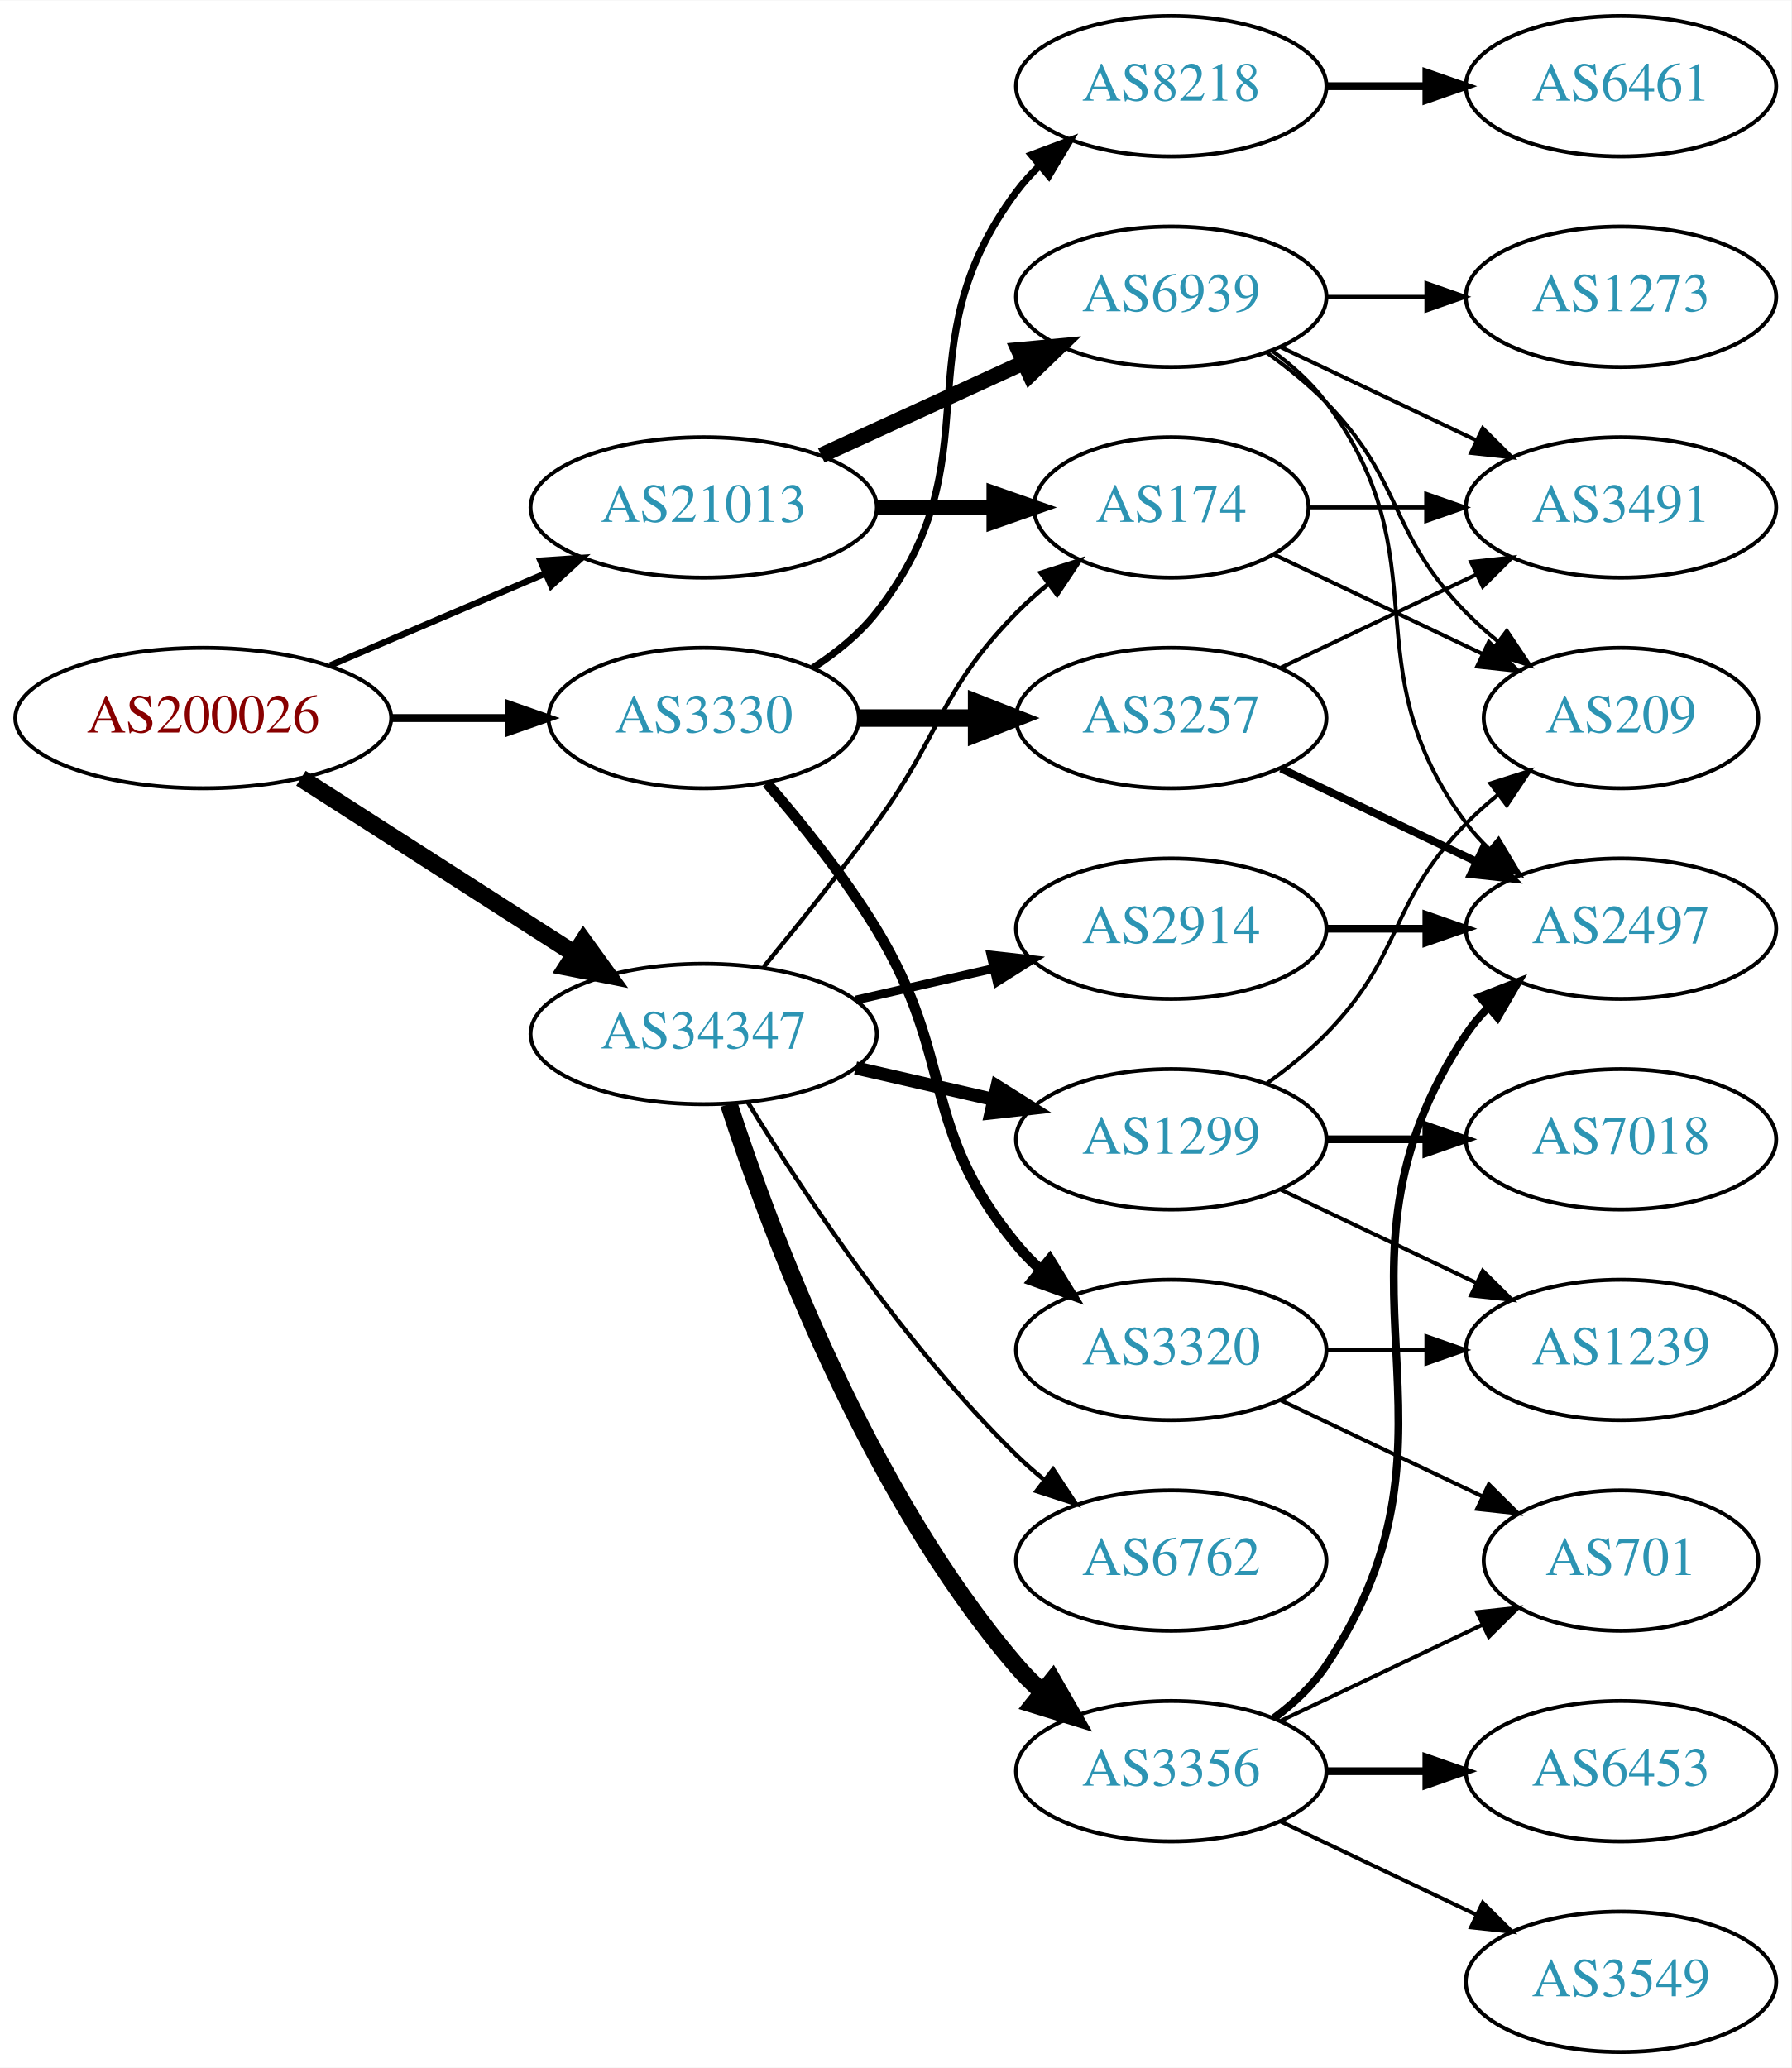
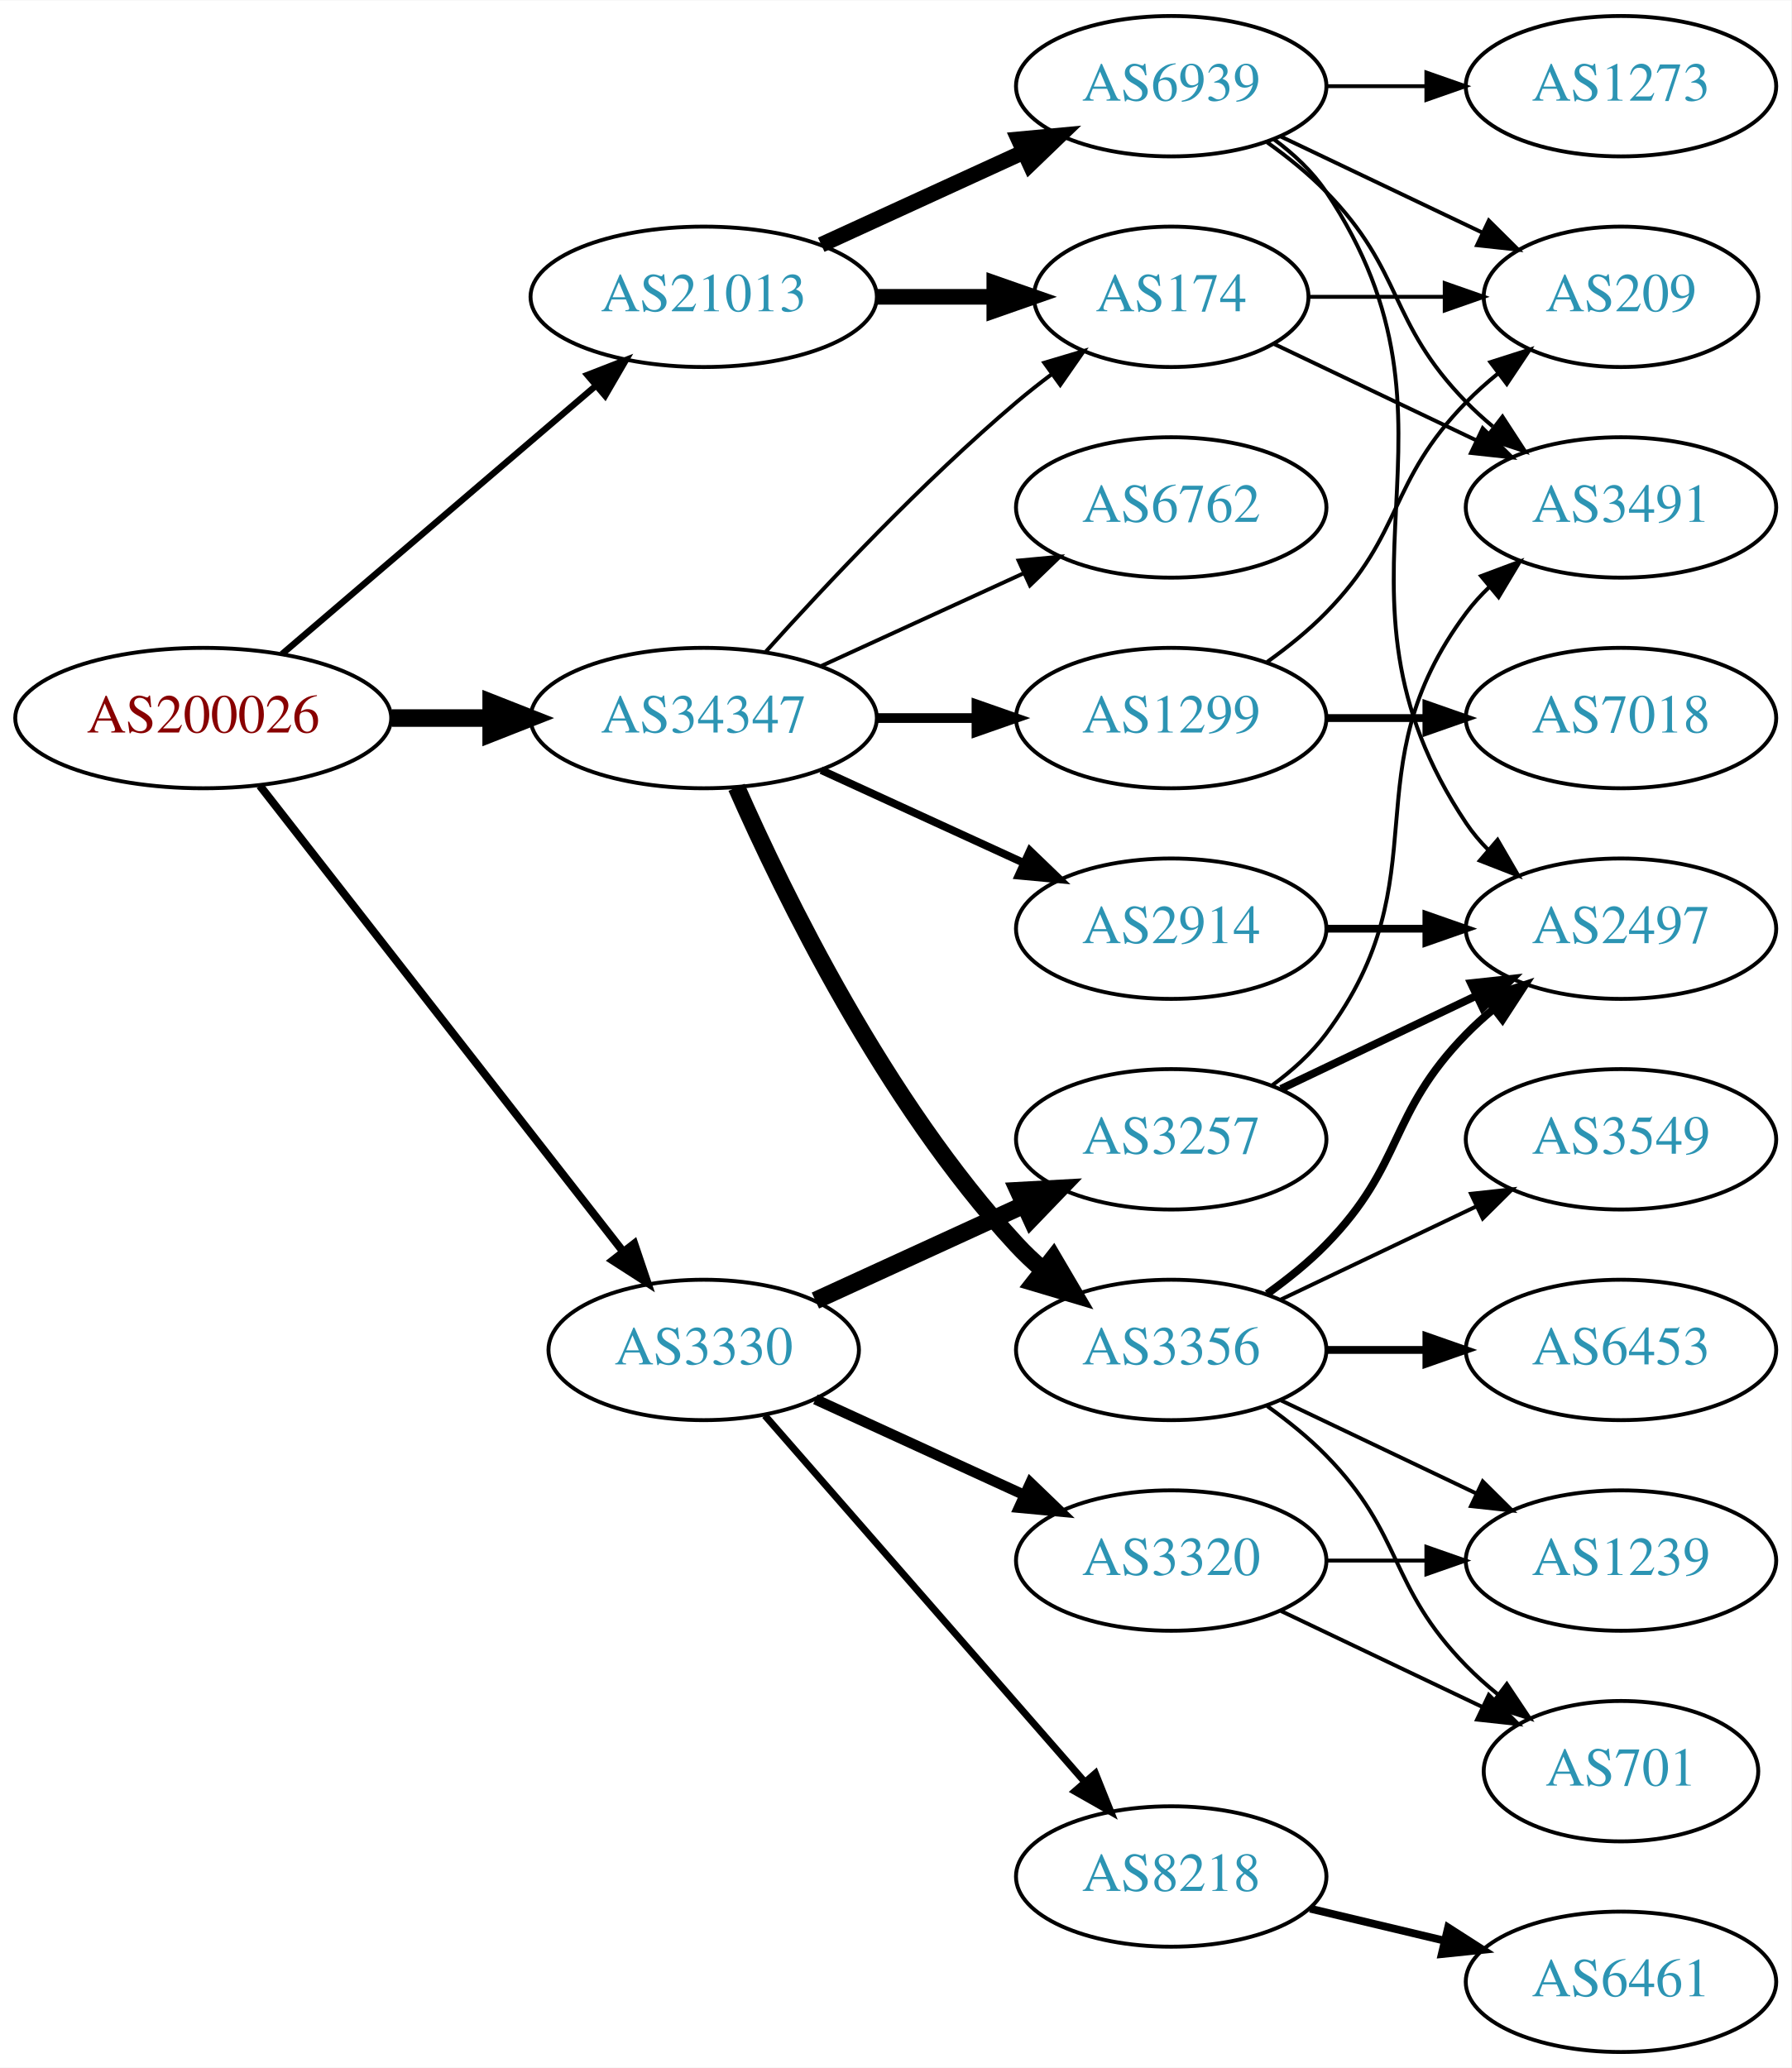
<svg xmlns="http://www.w3.org/2000/svg" xmlns:xlink="http://www.w3.org/1999/xlink" width="459pt" height="530pt" viewBox="0.00 0.00 459.17 530.00">
  <g id="graph0" class="graph" transform="scale(1 1) rotate(0) translate(4 526)">
    <polygon fill="white" stroke="none" points="-4,4 -4,-526 455.17,-526 455.17,4 -4,4" />
    <g id="node1" class="node">
      <g id="a_node1">
        <a xlink:href="/asn/200026" xlink:title="AS200026 ~ Ortswaerme St. Johann in Tirol GmbH [AT]">
          <ellipse fill="#ffffff" stroke="black" cx="48.096" cy="-342" rx="48.192" ry="18" />
          <text text-anchor="middle" x="48.096" y="-338.3" font-family="Times,serif" font-size="14.00" fill="#880000">AS200026</text>
        </a>
      </g>
    </g>
    <g id="node2" class="node">
      <g id="a_node2">
        <a xlink:href="/asn/3330" xlink:title="AS3330 ~ Vienna, Austria [AT]">
-           <ellipse fill="#ffffff" stroke="black" cx="176.388" cy="-342" rx="39.794" ry="18" />
-           <text text-anchor="middle" x="176.388" y="-338.3" font-family="Times,serif" font-size="14.00" fill="#2c94b3">AS3330</text>
+           <ellipse fill="#ffffff" stroke="black" cx="176.388" cy="-180" rx="39.794" ry="18" />
+           <text text-anchor="middle" x="176.388" y="-176.3" font-family="Times,serif" font-size="14.00" fill="#2c94b3">AS3330</text>
        </a>
      </g>
    </g>
    <g id="edge1" class="edge">
-       <path fill="none" stroke="black" stroke-width="2.045" d="M96.481,-342C106.248,-342 116.551,-342 126.373,-342" />
-       <polygon fill="black" stroke="black" stroke-width="2.045" points="126.393,-345.5 136.393,-342 126.393,-338.5 126.393,-345.5" />
+       <path fill="none" stroke="black" stroke-width="2.045" d="M62.611,-324.663C84.925,-296.04 129.574,-238.767 155.498,-205.514" />
+       <polygon fill="black" stroke="black" stroke-width="2.045" points="158.581,-207.251 161.969,-197.212 153.061,-202.947 158.581,-207.251" />
    </g>
    <g id="node3" class="node">
      <g id="a_node3">
        <a xlink:href="/asn/21013" xlink:title="AS21013 ~ Wels, AT [AT]">
-           <ellipse fill="#ffffff" stroke="black" cx="176.388" cy="-396" rx="44.393" ry="18" />
-           <text text-anchor="middle" x="176.388" y="-392.3" font-family="Times,serif" font-size="14.00" fill="#2c94b3">AS21013</text>
+           <ellipse fill="#ffffff" stroke="black" cx="176.388" cy="-450" rx="44.393" ry="18" />
+           <text text-anchor="middle" x="176.388" y="-446.3" font-family="Times,serif" font-size="14.00" fill="#2c94b3">AS21013</text>
        </a>
      </g>
    </g>
    <g id="edge2" class="edge">
-       <path fill="none" stroke="black" stroke-width="1.636" d="M80.639,-355.487C97.283,-362.604 117.873,-371.408 135.604,-378.989" />
-       <polygon fill="black" stroke="black" stroke-width="1.636" points="134.545,-382.343 145.116,-383.057 137.297,-375.907 134.545,-382.343" />
+       <path fill="none" stroke="black" stroke-width="1.636" d="M68.277,-358.403C89.727,-376.746 124.614,-406.581 148.715,-427.191" />
+       <polygon fill="black" stroke="black" stroke-width="1.636" points="146.565,-429.957 156.44,-433.797 151.115,-424.637 146.565,-429.957" />
    </g>
    <g id="node4" class="node">
      <g id="a_node4">
        <a xlink:href="/asn/34347" xlink:title="AS34347 ~ Stadtwerke Hall in Tirol GmbH [AT]">
-           <ellipse fill="#ffffff" stroke="black" cx="176.388" cy="-261" rx="44.393" ry="18" />
-           <text text-anchor="middle" x="176.388" y="-257.3" font-family="Times,serif" font-size="14.00" fill="#2c94b3">AS34347</text>
+           <ellipse fill="#ffffff" stroke="black" cx="176.388" cy="-342" rx="44.393" ry="18" />
+           <text text-anchor="middle" x="176.388" y="-338.3" font-family="Times,serif" font-size="14.00" fill="#2c94b3">AS34347</text>
        </a>
      </g>
    </g>
    <g id="edge3" class="edge">
-       <path fill="none" stroke="black" stroke-width="4.5" d="M73.147,-326.574C93.024,-313.826 121.421,-295.613 143.246,-281.615" />
-       <polygon fill="black" stroke="black" stroke-width="4.5" points="145.561,-284.808 151.853,-276.095 141.31,-278.179 145.561,-284.808" />
+       <path fill="none" stroke="black" stroke-width="4.5" d="M96.481,-342C104.742,-342 113.386,-342 121.799,-342" />
+       <polygon fill="black" stroke="black" stroke-width="4.5" points="121.904,-345.938 131.904,-342 121.904,-338.063 121.904,-345.938" />
    </g>
    <g id="node5" class="node">
      <g id="a_node5">
-         <a xlink:href="/asn/3320" xlink:title="AS3320 ~ DTAG [DE]">
-           <ellipse fill="#ffffff" stroke="black" cx="296.23" cy="-180" rx="39.794" ry="18" />
-           <text text-anchor="middle" x="296.23" y="-176.3" font-family="Times,serif" font-size="14.00" fill="#2c94b3">AS3320</text>
+         <a xlink:href="/asn/3257" xlink:title="AS3257 ~ GTT [DE]">
+           <ellipse fill="#ffffff" stroke="black" cx="296.23" cy="-234" rx="39.794" ry="18" />
+           <text text-anchor="middle" x="296.23" y="-230.3" font-family="Times,serif" font-size="14.00" fill="#2c94b3">AS3257</text>
        </a>
      </g>
    </g>
    <g id="edge4" class="edge">
-       <path fill="none" stroke="black" stroke-width="2.7" d="M192.585,-325.323C201.461,-315.051 212.473,-301.334 220.584,-288 241.056,-254.342 231.519,-237.394 256.584,-207 258.439,-204.75 260.526,-202.604 262.745,-200.576" />
-       <polygon fill="black" stroke="black" stroke-width="2.7" points="265.093,-203.177 270.649,-194.156 260.68,-197.744 265.093,-203.177" />
+       <path fill="none" stroke="black" stroke-width="4.5" d="M205.016,-192.661C220.973,-199.973 241.244,-209.261 258.527,-217.181" />
+       <polygon fill="black" stroke="black" stroke-width="4.5" points="257.043,-220.832 267.774,-221.419 260.324,-213.673 257.043,-220.832" />
    </g>
    <g id="node6" class="node">
      <g id="a_node6">
-         <a xlink:href="/asn/3257" xlink:title="AS3257 ~ GTT [DE]">
-           <ellipse fill="#ffffff" stroke="black" cx="296.23" cy="-342" rx="39.794" ry="18" />
-           <text text-anchor="middle" x="296.23" y="-338.3" font-family="Times,serif" font-size="14.00" fill="#2c94b3">AS3257</text>
+         <a xlink:href="/asn/3320" xlink:title="AS3320 ~ DTAG [DE]">
+           <ellipse fill="#ffffff" stroke="black" cx="296.23" cy="-126" rx="39.794" ry="18" />
+           <text text-anchor="middle" x="296.23" y="-122.3" font-family="Times,serif" font-size="14.00" fill="#2c94b3">AS3320</text>
        </a>
      </g>
    </g>
    <g id="edge5" class="edge">
-       <path fill="none" stroke="black" stroke-width="4.5" d="M216.3,-342C225.854,-342 236.203,-342 246.166,-342" />
-       <polygon fill="black" stroke="black" stroke-width="4.5" points="246.358,-345.938 256.358,-342 246.358,-338.063 246.358,-345.938" />
+       <path fill="none" stroke="black" stroke-width="2.7" d="M205.016,-167.339C220.973,-160.027 241.244,-150.739 258.527,-142.819" />
+       <polygon fill="black" stroke="black" stroke-width="2.7" points="260.141,-145.929 267.774,-138.581 257.225,-139.565 260.141,-145.929" />
    </g>
    <g id="node7" class="node">
      <g id="a_node7">
        <a xlink:href="/asn/8218" xlink:title="AS8218 ~ legacy Neotelecoms [FR]">
-           <ellipse fill="#ffffff" stroke="black" cx="296.23" cy="-504" rx="39.794" ry="18" />
-           <text text-anchor="middle" x="296.23" y="-500.3" font-family="Times,serif" font-size="14.00" fill="#2c94b3">AS8218</text>
+           <ellipse fill="#ffffff" stroke="black" cx="296.23" cy="-45" rx="39.794" ry="18" />
+           <text text-anchor="middle" x="296.23" y="-41.3" font-family="Times,serif" font-size="14.00" fill="#2c94b3">AS8218</text>
        </a>
      </g>
    </g>
    <g id="edge6" class="edge">
-       <path fill="none" stroke="black" stroke-width="1.8" d="M204.359,-354.855C210.347,-358.72 216.207,-363.441 220.584,-369 251.882,-408.754 226.312,-436.458 256.584,-477 258.328,-479.336 260.336,-481.545 262.499,-483.617" />
-       <polygon fill="black" stroke="black" stroke-width="1.8" points="260.377,-486.405 270.299,-490.118 264.858,-481.027 260.377,-486.405" />
+       <path fill="none" stroke="black" stroke-width="1.8" d="M192.074,-163.175C212.651,-139.603 250.188,-96.6 273.861,-69.48" />
+       <polygon fill="black" stroke="black" stroke-width="1.8" points="276.789,-71.448 280.729,-61.613 271.516,-66.845 276.789,-71.448" />
    </g>
    <g id="node13" class="node">
      <g id="a_node13">
        <a xlink:href="/asn/174" xlink:title="AS174 ~ Cogent Communications [US]">
-           <ellipse fill="#ffffff" stroke="black" cx="296.23" cy="-396" rx="35.194" ry="18" />
-           <text text-anchor="middle" x="296.23" y="-392.3" font-family="Times,serif" font-size="14.00" fill="#2c94b3">AS174</text>
+           <ellipse fill="#ffffff" stroke="black" cx="296.23" cy="-450" rx="35.194" ry="18" />
+           <text text-anchor="middle" x="296.23" y="-446.3" font-family="Times,serif" font-size="14.00" fill="#2c94b3">AS174</text>
        </a>
      </g>
    </g>
    <g id="edge12" class="edge">
-       <path fill="none" stroke="black" stroke-width="4" d="M220.599,-396C230.447,-396 240.926,-396 250.823,-396" />
-       <polygon fill="black" stroke="black" stroke-width="4" points="250.875,-399.5 260.875,-396 250.875,-392.5 250.875,-399.5" />
+       <path fill="none" stroke="black" stroke-width="4" d="M220.599,-450C230.447,-450 240.926,-450 250.823,-450" />
+       <polygon fill="black" stroke="black" stroke-width="4" points="250.875,-453.5 260.875,-450 250.875,-446.5 250.875,-453.5" />
    </g>
    <g id="node14" class="node">
      <g id="a_node14">
        <a xlink:href="/asn/6939" xlink:title="AS6939 ~ Hurricane Electric LLC [US]">
-           <ellipse fill="#ffffff" stroke="black" cx="296.23" cy="-450" rx="39.794" ry="18" />
-           <text text-anchor="middle" x="296.23" y="-446.3" font-family="Times,serif" font-size="14.00" fill="#2c94b3">AS6939</text>
+           <ellipse fill="#ffffff" stroke="black" cx="296.23" cy="-504" rx="39.794" ry="18" />
+           <text text-anchor="middle" x="296.23" y="-500.3" font-family="Times,serif" font-size="14.00" fill="#2c94b3">AS6939</text>
        </a>
      </g>
    </g>
    <g id="edge13" class="edge">
-       <path fill="none" stroke="black" stroke-width="4" d="M206.517,-409.348C222.128,-416.502 241.526,-425.391 258.198,-433.03" />
-       <polygon fill="black" stroke="black" stroke-width="4" points="257.101,-436.378 267.65,-437.362 260.017,-430.014 257.101,-436.378" />
-     </g>
-     <g id="edge19" class="edge">
-       <path fill="none" stroke="black" stroke-width="1.125" d="M191.785,-278.211C200.377,-288.673 211.372,-302.401 220.584,-315 237.609,-338.284 236.411,-348.383 256.584,-369 259.063,-371.534 261.809,-373.983 264.662,-376.304" />
-       <polygon fill="black" stroke="black" stroke-width="1.125" points="262.753,-379.248 272.847,-382.468 266.964,-373.657 262.753,-379.248" />
+       <path fill="none" stroke="black" stroke-width="4" d="M206.517,-463.348C222.128,-470.502 241.526,-479.391 258.198,-487.03" />
+       <polygon fill="black" stroke="black" stroke-width="4" points="257.101,-490.378 267.65,-491.362 260.017,-484.014 257.101,-490.378" />
+     </g>
+     <g id="edge16" class="edge">
+       <path fill="none" stroke="black" d="M192.32,-359.044C207.646,-376.097 232.582,-402.65 256.584,-423 259.436,-425.418 262.501,-427.833 265.612,-430.169" />
+       <polygon fill="black" stroke="black" points="263.685,-433.095 273.84,-436.116 267.785,-427.422 263.685,-433.095" />
    </g>
    <g id="node16" class="node">
      <g id="a_node16">
        <a xlink:href="/asn/3356" xlink:title="AS3356 ~ Level 3 Parent, LLC [US]">
-           <ellipse fill="#ffffff" stroke="black" cx="296.23" cy="-72" rx="39.794" ry="18" />
-           <text text-anchor="middle" x="296.23" y="-68.3" font-family="Times,serif" font-size="14.00" fill="#2c94b3">AS3356</text>
-         </a>
-       </g>
-     </g>
-     <g id="edge16" class="edge">
-       <path fill="none" stroke="black" stroke-width="4.5" d="M182.835,-243.009C193.149,-211.184 218.011,-144.073 256.584,-99 258.529,-96.726 260.708,-94.551 263.012,-92.493" />
-       <polygon fill="black" stroke="black" stroke-width="4.5" points="265.822,-95.289 271.181,-85.973 260.909,-89.134 265.822,-95.289" />
+           <ellipse fill="#ffffff" stroke="black" cx="296.23" cy="-180" rx="39.794" ry="18" />
+           <text text-anchor="middle" x="296.23" y="-176.3" font-family="Times,serif" font-size="14.00" fill="#2c94b3">AS3356</text>
+         </a>
+       </g>
+     </g>
+     <g id="edge17" class="edge">
+       <path fill="none" stroke="black" stroke-width="4.5" d="M184.803,-324.239C196.872,-296.817 222.843,-243.527 256.584,-207 258.614,-204.802 260.853,-202.681 263.199,-200.66" />
+       <polygon fill="black" stroke="black" stroke-width="4.5" points="265.996,-203.471 271.443,-194.206 261.142,-197.27 265.996,-203.471" />
    </g>
    <g id="node17" class="node">
      <g id="a_node17">
        <a xlink:href="/asn/6762" xlink:title="AS6762 ~ TELECOM ITALIA SPARKLE S.p.A. [IT]">
-           <ellipse fill="#ffffff" stroke="black" cx="296.23" cy="-126" rx="39.794" ry="18" />
-           <text text-anchor="middle" x="296.23" y="-122.3" font-family="Times,serif" font-size="14.00" fill="#2c94b3">AS6762</text>
-         </a>
-       </g>
-     </g>
-     <g id="edge17" class="edge">
-       <path fill="none" stroke="black" stroke-width="1.125" d="M187.653,-243.56C201.462,-221.009 227.651,-181.278 256.584,-153 258.724,-150.908 261.041,-148.863 263.441,-146.894" />
-       <polygon fill="black" stroke="black" stroke-width="1.125" points="265.951,-149.382 271.782,-140.536 261.708,-143.815 265.951,-149.382" />
+           <ellipse fill="#ffffff" stroke="black" cx="296.23" cy="-396" rx="39.794" ry="18" />
+           <text text-anchor="middle" x="296.23" y="-392.3" font-family="Times,serif" font-size="14.00" fill="#2c94b3">AS6762</text>
+         </a>
+       </g>
+     </g>
+     <g id="edge18" class="edge">
+       <path fill="none" stroke="black" d="M206.517,-355.348C222.128,-362.502 241.526,-371.391 258.198,-379.03" />
+       <polygon fill="black" stroke="black" points="257.101,-382.378 267.65,-383.362 260.017,-376.014 257.101,-382.378" />
    </g>
    <g id="node18" class="node">
      <g id="a_node18">
        <a xlink:href="/asn/1299" xlink:title="AS1299 ~ Telia Carrier [EU]">
-           <ellipse fill="#ffffff" stroke="black" cx="296.23" cy="-234" rx="39.794" ry="18" />
-           <text text-anchor="middle" x="296.23" y="-230.3" font-family="Times,serif" font-size="14.00" fill="#2c94b3">AS1299</text>
-         </a>
-       </g>
-     </g>
-     <g id="edge18" class="edge">
-       <path fill="none" stroke="black" stroke-width="3.375" d="M215.322,-252.308C226.563,-249.733 238.976,-246.889 250.599,-244.226" />
-       <polygon fill="black" stroke="black" stroke-width="3.375" points="251.595,-247.588 260.56,-241.943 250.031,-240.765 251.595,-247.588" />
+           <ellipse fill="#ffffff" stroke="black" cx="296.23" cy="-342" rx="39.794" ry="18" />
+           <text text-anchor="middle" x="296.23" y="-338.3" font-family="Times,serif" font-size="14.00" fill="#2c94b3">AS1299</text>
+         </a>
+       </g>
+     </g>
+     <g id="edge19" class="edge">
+       <path fill="none" stroke="black" stroke-width="2.5" d="M220.599,-342C228.911,-342 237.674,-342 246.156,-342" />
+       <polygon fill="black" stroke="black" stroke-width="2.5" points="246.315,-345.5 256.315,-342 246.315,-338.5 246.315,-345.5" />
    </g>
    <g id="node19" class="node">
      <g id="a_node19">
        <a xlink:href="/asn/2914" xlink:title="AS2914 ~ NTT America, Inc. [US]">
          <ellipse fill="#ffffff" stroke="black" cx="296.23" cy="-288" rx="39.794" ry="18" />
          <text text-anchor="middle" x="296.23" y="-284.3" font-family="Times,serif" font-size="14.00" fill="#2c94b3">AS2914</text>
        </a>
      </g>
    </g>
    <g id="edge20" class="edge">
-       <path fill="none" stroke="black" stroke-width="2.25" d="M215.322,-269.692C226.563,-272.267 238.976,-275.111 250.599,-277.774" />
-       <polygon fill="black" stroke="black" stroke-width="2.25" points="250.031,-281.235 260.56,-280.057 251.595,-274.412 250.031,-281.235" />
+       <path fill="none" stroke="black" stroke-width="2" d="M206.517,-328.652C222.128,-321.498 241.526,-312.609 258.198,-304.97" />
+       <polygon fill="black" stroke="black" stroke-width="2" points="260.017,-307.986 267.65,-300.638 257.101,-301.622 260.017,-307.986" />
    </g>
    <g id="node8" class="node">
      <g id="a_node8">
-         <a xlink:href="/asn/701" xlink:title="AS701 ~ UUNET [US]">
-           <ellipse fill="#ffffff" stroke="black" cx="411.523" cy="-126" rx="35.194" ry="18" />
-           <text text-anchor="middle" x="411.523" y="-122.3" font-family="Times,serif" font-size="14.00" fill="#2c94b3">AS701</text>
-         </a>
-       </g>
-     </g>
-     <g id="edge7" class="edge">
-       <path fill="none" stroke="black" d="M324.367,-167.066C339.798,-159.71 359.284,-150.423 375.819,-142.541" />
-       <polygon fill="black" stroke="black" points="377.64,-145.551 385.161,-138.089 374.628,-139.232 377.64,-145.551" />
-     </g>
-     <g id="node9" class="node">
-       <g id="a_node9">
-         <a xlink:href="/asn/1239" xlink:title="AS1239 ~ Sprint [US]">
-           <ellipse fill="#ffffff" stroke="black" cx="411.523" cy="-180" rx="39.794" ry="18" />
-           <text text-anchor="middle" x="411.523" y="-176.3" font-family="Times,serif" font-size="14.00" fill="#2c94b3">AS1239</text>
-         </a>
-       </g>
-     </g>
-     <g id="edge8" class="edge">
-       <path fill="none" stroke="black" d="M335.902,-180C344.105,-180 352.869,-180 361.401,-180" />
-       <polygon fill="black" stroke="black" points="361.641,-183.5 371.641,-180 361.641,-176.5 361.641,-183.5" />
-     </g>
-     <g id="node10" class="node">
-       <g id="a_node10">
        <a xlink:href="/asn/2497" xlink:title="AS2497 ~ Internet Initiative Japan Inc. [JP]">
          <ellipse fill="#ffffff" stroke="black" cx="411.523" cy="-288" rx="39.794" ry="18" />
          <text text-anchor="middle" x="411.523" y="-284.3" font-family="Times,serif" font-size="14.00" fill="#2c94b3">AS2497</text>
        </a>
      </g>
    </g>
-     <g id="edge9" class="edge">
-       <path fill="none" stroke="black" stroke-width="2" d="M324.367,-329.066C339.361,-321.919 358.182,-312.948 374.405,-305.215" />
-       <polygon fill="black" stroke="black" stroke-width="2" points="376.087,-308.291 383.608,-300.829 373.075,-301.972 376.087,-308.291" />
-     </g>
-     <g id="node11" class="node">
-       <g id="a_node11">
+     <g id="edge7" class="edge">
+       <path fill="none" stroke="black" stroke-width="2" d="M324.367,-246.934C339.361,-254.081 358.182,-263.052 374.405,-270.785" />
+       <polygon fill="black" stroke="black" stroke-width="2" points="373.075,-274.028 383.608,-275.171 376.087,-267.709 373.075,-274.028" />
+     </g>
+     <g id="node9" class="node">
+       <g id="a_node9">
        <a xlink:href="/asn/3491" xlink:title="AS3491 ~ PCCW Global, Inc. [US]">
          <ellipse fill="#ffffff" stroke="black" cx="411.523" cy="-396" rx="39.794" ry="18" />
          <text text-anchor="middle" x="411.523" y="-392.3" font-family="Times,serif" font-size="14.00" fill="#2c94b3">AS3491</text>
        </a>
      </g>
    </g>
+     <g id="edge8" class="edge">
+       <path fill="none" stroke="black" d="M322.161,-247.882C327.237,-251.611 332.155,-256.016 335.877,-261 366.148,-301.542 341.605,-328.458 371.877,-369 373.621,-371.336 375.628,-373.545 377.792,-375.617" />
+       <polygon fill="black" stroke="black" points="375.67,-378.405 385.592,-382.118 380.151,-373.027 375.67,-378.405" />
+     </g>
+     <g id="node10" class="node">
+       <g id="a_node10">
+         <a xlink:href="/asn/701" xlink:title="AS701 ~ UUNET [US]">
+           <ellipse fill="#ffffff" stroke="black" cx="411.523" cy="-72" rx="35.194" ry="18" />
+           <text text-anchor="middle" x="411.523" y="-68.3" font-family="Times,serif" font-size="14.00" fill="#2c94b3">AS701</text>
+         </a>
+       </g>
+     </g>
+     <g id="edge9" class="edge">
+       <path fill="none" stroke="black" d="M324.367,-113.066C339.798,-105.71 359.284,-96.423 375.819,-88.541" />
+       <polygon fill="black" stroke="black" points="377.64,-91.551 385.161,-84.089 374.628,-85.232 377.64,-91.551" />
+     </g>
+     <g id="node11" class="node">
+       <g id="a_node11">
+         <a xlink:href="/asn/1239" xlink:title="AS1239 ~ Sprint [US]">
+           <ellipse fill="#ffffff" stroke="black" cx="411.523" cy="-126" rx="39.794" ry="18" />
+           <text text-anchor="middle" x="411.523" y="-122.3" font-family="Times,serif" font-size="14.00" fill="#2c94b3">AS1239</text>
+         </a>
+       </g>
+     </g>
    <g id="edge10" class="edge">
-       <path fill="none" stroke="black" d="M324.367,-354.934C339.361,-362.081 358.182,-371.052 374.405,-378.785" />
-       <polygon fill="black" stroke="black" points="373.075,-382.028 383.608,-383.171 376.087,-375.709 373.075,-382.028" />
+       <path fill="none" stroke="black" d="M335.902,-126C344.105,-126 352.869,-126 361.401,-126" />
+       <polygon fill="black" stroke="black" points="361.641,-129.5 371.641,-126 361.641,-122.5 361.641,-129.5" />
    </g>
    <g id="node12" class="node">
      <g id="a_node12">
        <a xlink:href="/asn/6461" xlink:title="AS6461 ~ Zayo Bandwidth [US]">
-           <ellipse fill="#ffffff" stroke="black" cx="411.523" cy="-504" rx="39.794" ry="18" />
-           <text text-anchor="middle" x="411.523" y="-500.3" font-family="Times,serif" font-size="14.00" fill="#2c94b3">AS6461</text>
+           <ellipse fill="#ffffff" stroke="black" cx="411.523" cy="-18" rx="39.794" ry="18" />
+           <text text-anchor="middle" x="411.523" y="-14.3" font-family="Times,serif" font-size="14.00" fill="#2c94b3">AS6461</text>
        </a>
      </g>
    </g>
    <g id="edge11" class="edge">
-       <path fill="none" stroke="black" stroke-width="2" d="M335.902,-504C344.105,-504 352.869,-504 361.401,-504" />
-       <polygon fill="black" stroke="black" stroke-width="2" points="361.641,-507.5 371.641,-504 361.641,-500.5 361.641,-507.5" />
+       <path fill="none" stroke="black" stroke-width="2" d="M331.837,-36.752C342.709,-34.162 354.863,-31.265 366.305,-28.538" />
+       <polygon fill="black" stroke="black" stroke-width="2" points="367.212,-31.92 376.128,-26.197 365.589,-25.111 367.212,-31.92" />
    </g>
    <g id="edge14" class="edge">
-       <path fill="none" stroke="black" d="M331.529,-396C340.906,-396 351.257,-396 361.291,-396" />
-       <polygon fill="black" stroke="black" points="361.58,-399.5 371.58,-396 361.58,-392.5 361.58,-399.5" />
+       <path fill="none" stroke="black" d="M322.655,-437.881C337.958,-430.587 357.681,-421.186 374.563,-413.14" />
+       <polygon fill="black" stroke="black" points="376.082,-416.293 383.604,-408.831 373.071,-409.974 376.082,-416.293" />
    </g>
    <g id="node15" class="node">
      <g id="a_node15">
        <a xlink:href="/asn/209" xlink:title="AS209 ~ CenturyLink Communications, LLC [US]">
-           <ellipse fill="#ffffff" stroke="black" cx="411.523" cy="-342" rx="35.194" ry="18" />
-           <text text-anchor="middle" x="411.523" y="-338.3" font-family="Times,serif" font-size="14.00" fill="#2c94b3">AS209</text>
+           <ellipse fill="#ffffff" stroke="black" cx="411.523" cy="-450" rx="35.194" ry="18" />
+           <text text-anchor="middle" x="411.523" y="-446.3" font-family="Times,serif" font-size="14.00" fill="#2c94b3">AS209</text>
        </a>
      </g>
    </g>
    <g id="edge15" class="edge">
-       <path fill="none" stroke="black" d="M322.655,-383.881C338.398,-376.378 358.82,-366.644 376.013,-358.449" />
-       <polygon fill="black" stroke="black" points="377.662,-361.54 385.183,-354.078 374.65,-355.221 377.662,-361.54" />
+       <path fill="none" stroke="black" d="M331.529,-450C342.399,-450 354.577,-450 366.054,-450" />
+       <polygon fill="black" stroke="black" points="366.341,-453.5 376.341,-450 366.341,-446.5 366.341,-453.5" />
+     </g>
+     <g id="edge29" class="edge">
+       <path fill="none" stroke="black" d="M322.549,-490.393C327.605,-486.649 332.417,-482.169 335.877,-477 376.901,-415.706 330.852,-376.294 371.877,-315 373.498,-312.577 375.417,-310.305 377.519,-308.19" />
+       <polygon fill="black" stroke="black" points="379.886,-310.771 385.204,-301.607 375.332,-305.454 379.886,-310.771" />
+     </g>
+     <g id="edge32" class="edge">
+       <path fill="none" stroke="black" d="M320.824,-489.611C326.08,-485.852 331.412,-481.563 335.877,-477 356.049,-456.383 351.704,-443.617 371.877,-423 373.969,-420.861 376.253,-418.782 378.63,-416.79" />
+       <polygon fill="black" stroke="black" points="381.148,-419.268 386.929,-410.389 376.873,-413.725 381.148,-419.268" />
    </g>
    <g id="edge30" class="edge">
-       <path fill="none" stroke="black" d="M322.161,-436.118C327.237,-432.389 332.155,-427.984 335.877,-423 366.148,-382.458 341.605,-355.542 371.877,-315 373.621,-312.664 375.628,-310.455 377.792,-308.383" />
-       <polygon fill="black" stroke="black" points="380.151,-310.973 385.592,-301.882 375.67,-305.595 380.151,-310.973" />
-     </g>
-     <g id="edge32" class="edge">
-       <path fill="none" stroke="black" d="M324.367,-437.066C339.361,-429.919 358.182,-420.948 374.405,-413.215" />
-       <polygon fill="black" stroke="black" points="376.087,-416.291 383.608,-408.829 373.075,-409.972 376.087,-416.291" />
-     </g>
-     <g id="edge29" class="edge">
-       <path fill="none" stroke="black" d="M320.824,-435.611C326.08,-431.852 331.412,-427.563 335.877,-423 356.049,-402.383 351.704,-389.617 371.877,-369 374.356,-366.466 377.102,-364.017 379.955,-361.696" />
-       <polygon fill="black" stroke="black" points="382.257,-364.343 388.14,-355.532 378.046,-358.752 382.257,-364.343" />
+       <path fill="none" stroke="black" d="M324.367,-491.066C339.798,-483.71 359.284,-474.423 375.819,-466.541" />
+       <polygon fill="black" stroke="black" points="377.64,-469.551 385.161,-462.089 374.628,-463.232 377.64,-469.551" />
    </g>
    <g id="node23" class="node">
      <g id="a_node23">
        <a xlink:href="/asn/1273" xlink:title="AS1273 ~ Vodafone Group PLC [EU]">
-           <ellipse fill="#ffffff" stroke="black" cx="411.523" cy="-450" rx="39.794" ry="18" />
-           <text text-anchor="middle" x="411.523" y="-446.3" font-family="Times,serif" font-size="14.00" fill="#2c94b3">AS1273</text>
+           <ellipse fill="#ffffff" stroke="black" cx="411.523" cy="-504" rx="39.794" ry="18" />
+           <text text-anchor="middle" x="411.523" y="-500.3" font-family="Times,serif" font-size="14.00" fill="#2c94b3">AS1273</text>
        </a>
      </g>
    </g>
    <g id="edge31" class="edge">
-       <path fill="none" stroke="black" d="M335.902,-450C344.105,-450 352.869,-450 361.401,-450" />
-       <polygon fill="black" stroke="black" points="361.641,-453.5 371.641,-450 361.641,-446.5 361.641,-453.5" />
+       <path fill="none" stroke="black" d="M335.902,-504C344.105,-504 352.869,-504 361.401,-504" />
+       <polygon fill="black" stroke="black" points="361.641,-507.5 371.641,-504 361.641,-500.5 361.641,-507.5" />
+     </g>
+     <g id="edge22" class="edge">
+       <path fill="none" stroke="black" stroke-width="2" d="M320.824,-194.389C326.08,-198.148 331.412,-202.437 335.877,-207 356.049,-227.617 351.704,-240.383 371.877,-261 373.969,-263.139 376.253,-265.218 378.63,-267.21" />
+       <polygon fill="black" stroke="black" stroke-width="2" points="376.873,-270.275 386.929,-273.611 381.148,-264.732 376.873,-270.275" />
+     </g>
+     <g id="edge25" class="edge">
+       <path fill="none" stroke="black" d="M320.824,-165.611C326.08,-161.852 331.412,-157.563 335.877,-153 356.049,-132.383 351.704,-119.617 371.877,-99 374.356,-96.466 377.102,-94.017 379.955,-91.696" />
+       <polygon fill="black" stroke="black" points="382.257,-94.343 388.14,-85.532 378.046,-88.752 382.257,-94.343" />
    </g>
    <g id="edge24" class="edge">
-       <path fill="none" stroke="black" d="M324.367,-84.934C339.798,-92.29 359.284,-101.577 375.819,-109.459" />
-       <polygon fill="black" stroke="black" points="374.628,-112.768 385.161,-113.911 377.64,-106.449 374.628,-112.768" />
-     </g>
-     <g id="edge21" class="edge">
-       <path fill="none" stroke="black" stroke-width="2" d="M322.549,-85.607C327.605,-89.351 332.417,-93.831 335.877,-99 376.901,-160.294 330.852,-199.706 371.877,-261 373.498,-263.423 375.417,-265.695 377.519,-267.81" />
-       <polygon fill="black" stroke="black" stroke-width="2" points="375.332,-270.546 385.204,-274.393 379.886,-265.229 375.332,-270.546" />
+       <path fill="none" stroke="black" d="M324.367,-167.066C339.361,-159.919 358.182,-150.948 374.405,-143.215" />
+       <polygon fill="black" stroke="black" points="376.087,-146.291 383.608,-138.829 373.075,-139.972 376.087,-146.291" />
    </g>
    <g id="node20" class="node">
      <g id="a_node20">
        <a xlink:href="/asn/3549" xlink:title="AS3549 ~ Level 3 Parent, LLC [US]">
-           <ellipse fill="#ffffff" stroke="black" cx="411.523" cy="-18" rx="39.794" ry="18" />
-           <text text-anchor="middle" x="411.523" y="-14.3" font-family="Times,serif" font-size="14.00" fill="#2c94b3">AS3549</text>
-         </a>
-       </g>
-     </g>
-     <g id="edge22" class="edge">
-       <path fill="none" stroke="black" d="M324.367,-59.066C339.361,-51.919 358.182,-42.948 374.405,-35.215" />
-       <polygon fill="black" stroke="black" points="376.087,-38.291 383.608,-30.829 373.075,-31.972 376.087,-38.291" />
+           <ellipse fill="#ffffff" stroke="black" cx="411.523" cy="-234" rx="39.794" ry="18" />
+           <text text-anchor="middle" x="411.523" y="-230.3" font-family="Times,serif" font-size="14.00" fill="#2c94b3">AS3549</text>
+         </a>
+       </g>
+     </g>
+     <g id="edge21" class="edge">
+       <path fill="none" stroke="black" d="M324.367,-192.934C339.361,-200.081 358.182,-209.052 374.405,-216.785" />
+       <polygon fill="black" stroke="black" points="373.075,-220.028 383.608,-221.171 376.087,-213.709 373.075,-220.028" />
    </g>
    <g id="node21" class="node">
      <g id="a_node21">
        <a xlink:href="/asn/6453" xlink:title="AS6453 ~ TATA COMMUNICATIONS (AMERICA) INC [US]">
-           <ellipse fill="#ffffff" stroke="black" cx="411.523" cy="-72" rx="39.794" ry="18" />
-           <text text-anchor="middle" x="411.523" y="-68.3" font-family="Times,serif" font-size="14.00" fill="#2c94b3">AS6453</text>
+           <ellipse fill="#ffffff" stroke="black" cx="411.523" cy="-180" rx="39.794" ry="18" />
+           <text text-anchor="middle" x="411.523" y="-176.3" font-family="Times,serif" font-size="14.00" fill="#2c94b3">AS6453</text>
        </a>
      </g>
    </g>
    <g id="edge23" class="edge">
-       <path fill="none" stroke="black" stroke-width="2" d="M335.902,-72C344.105,-72 352.869,-72 361.401,-72" />
-       <polygon fill="black" stroke="black" stroke-width="2" points="361.641,-75.5 371.641,-72 361.641,-68.5 361.641,-75.5" />
-     </g>
-     <g id="edge26" class="edge">
-       <path fill="none" stroke="black" d="M324.367,-221.066C339.361,-213.919 358.182,-204.948 374.405,-197.215" />
-       <polygon fill="black" stroke="black" points="376.087,-200.291 383.608,-192.829 373.075,-193.972 376.087,-200.291" />
+       <path fill="none" stroke="black" stroke-width="2" d="M335.902,-180C344.105,-180 352.869,-180 361.401,-180" />
+       <polygon fill="black" stroke="black" stroke-width="2" points="361.641,-183.5 371.641,-180 361.641,-176.5 361.641,-183.5" />
    </g>
    <g id="edge27" class="edge">
-       <path fill="none" stroke="black" d="M320.824,-248.389C326.08,-252.148 331.412,-256.437 335.877,-261 356.049,-281.617 351.704,-294.383 371.877,-315 374.356,-317.534 377.102,-319.983 379.955,-322.304" />
-       <polygon fill="black" stroke="black" points="378.046,-325.248 388.14,-328.468 382.257,-319.657 378.046,-325.248" />
+       <path fill="none" stroke="black" d="M320.824,-356.389C326.08,-360.148 331.412,-364.437 335.877,-369 356.049,-389.617 351.704,-402.383 371.877,-423 374.356,-425.534 377.102,-427.983 379.955,-430.304" />
+       <polygon fill="black" stroke="black" points="378.046,-433.248 388.14,-436.468 382.257,-427.657 378.046,-433.248" />
    </g>
    <g id="node22" class="node">
      <g id="a_node22">
        <a xlink:href="/asn/7018" xlink:title="AS7018 ~ AT&amp;T Services, Inc. [US]">
-           <ellipse fill="#ffffff" stroke="black" cx="411.523" cy="-234" rx="39.794" ry="18" />
-           <text text-anchor="middle" x="411.523" y="-230.3" font-family="Times,serif" font-size="14.00" fill="#2c94b3">AS7018</text>
-         </a>
-       </g>
-     </g>
-     <g id="edge25" class="edge">
-       <path fill="none" stroke="black" stroke-width="2" d="M335.902,-234C344.105,-234 352.869,-234 361.401,-234" />
-       <polygon fill="black" stroke="black" stroke-width="2" points="361.641,-237.5 371.641,-234 361.641,-230.5 361.641,-237.5" />
+           <ellipse fill="#ffffff" stroke="black" cx="411.523" cy="-342" rx="39.794" ry="18" />
+           <text text-anchor="middle" x="411.523" y="-338.3" font-family="Times,serif" font-size="14.00" fill="#2c94b3">AS7018</text>
+         </a>
+       </g>
+     </g>
+     <g id="edge26" class="edge">
+       <path fill="none" stroke="black" stroke-width="2" d="M335.902,-342C344.105,-342 352.869,-342 361.401,-342" />
+       <polygon fill="black" stroke="black" stroke-width="2" points="361.641,-345.5 371.641,-342 361.641,-338.5 361.641,-345.5" />
    </g>
    <g id="edge28" class="edge">
      <path fill="none" stroke="black" stroke-width="2" d="M335.902,-288C344.105,-288 352.869,-288 361.401,-288" />
      <polygon fill="black" stroke="black" stroke-width="2" points="361.641,-291.5 371.641,-288 361.641,-284.5 361.641,-291.5" />
    </g>
  </g>
</svg>
